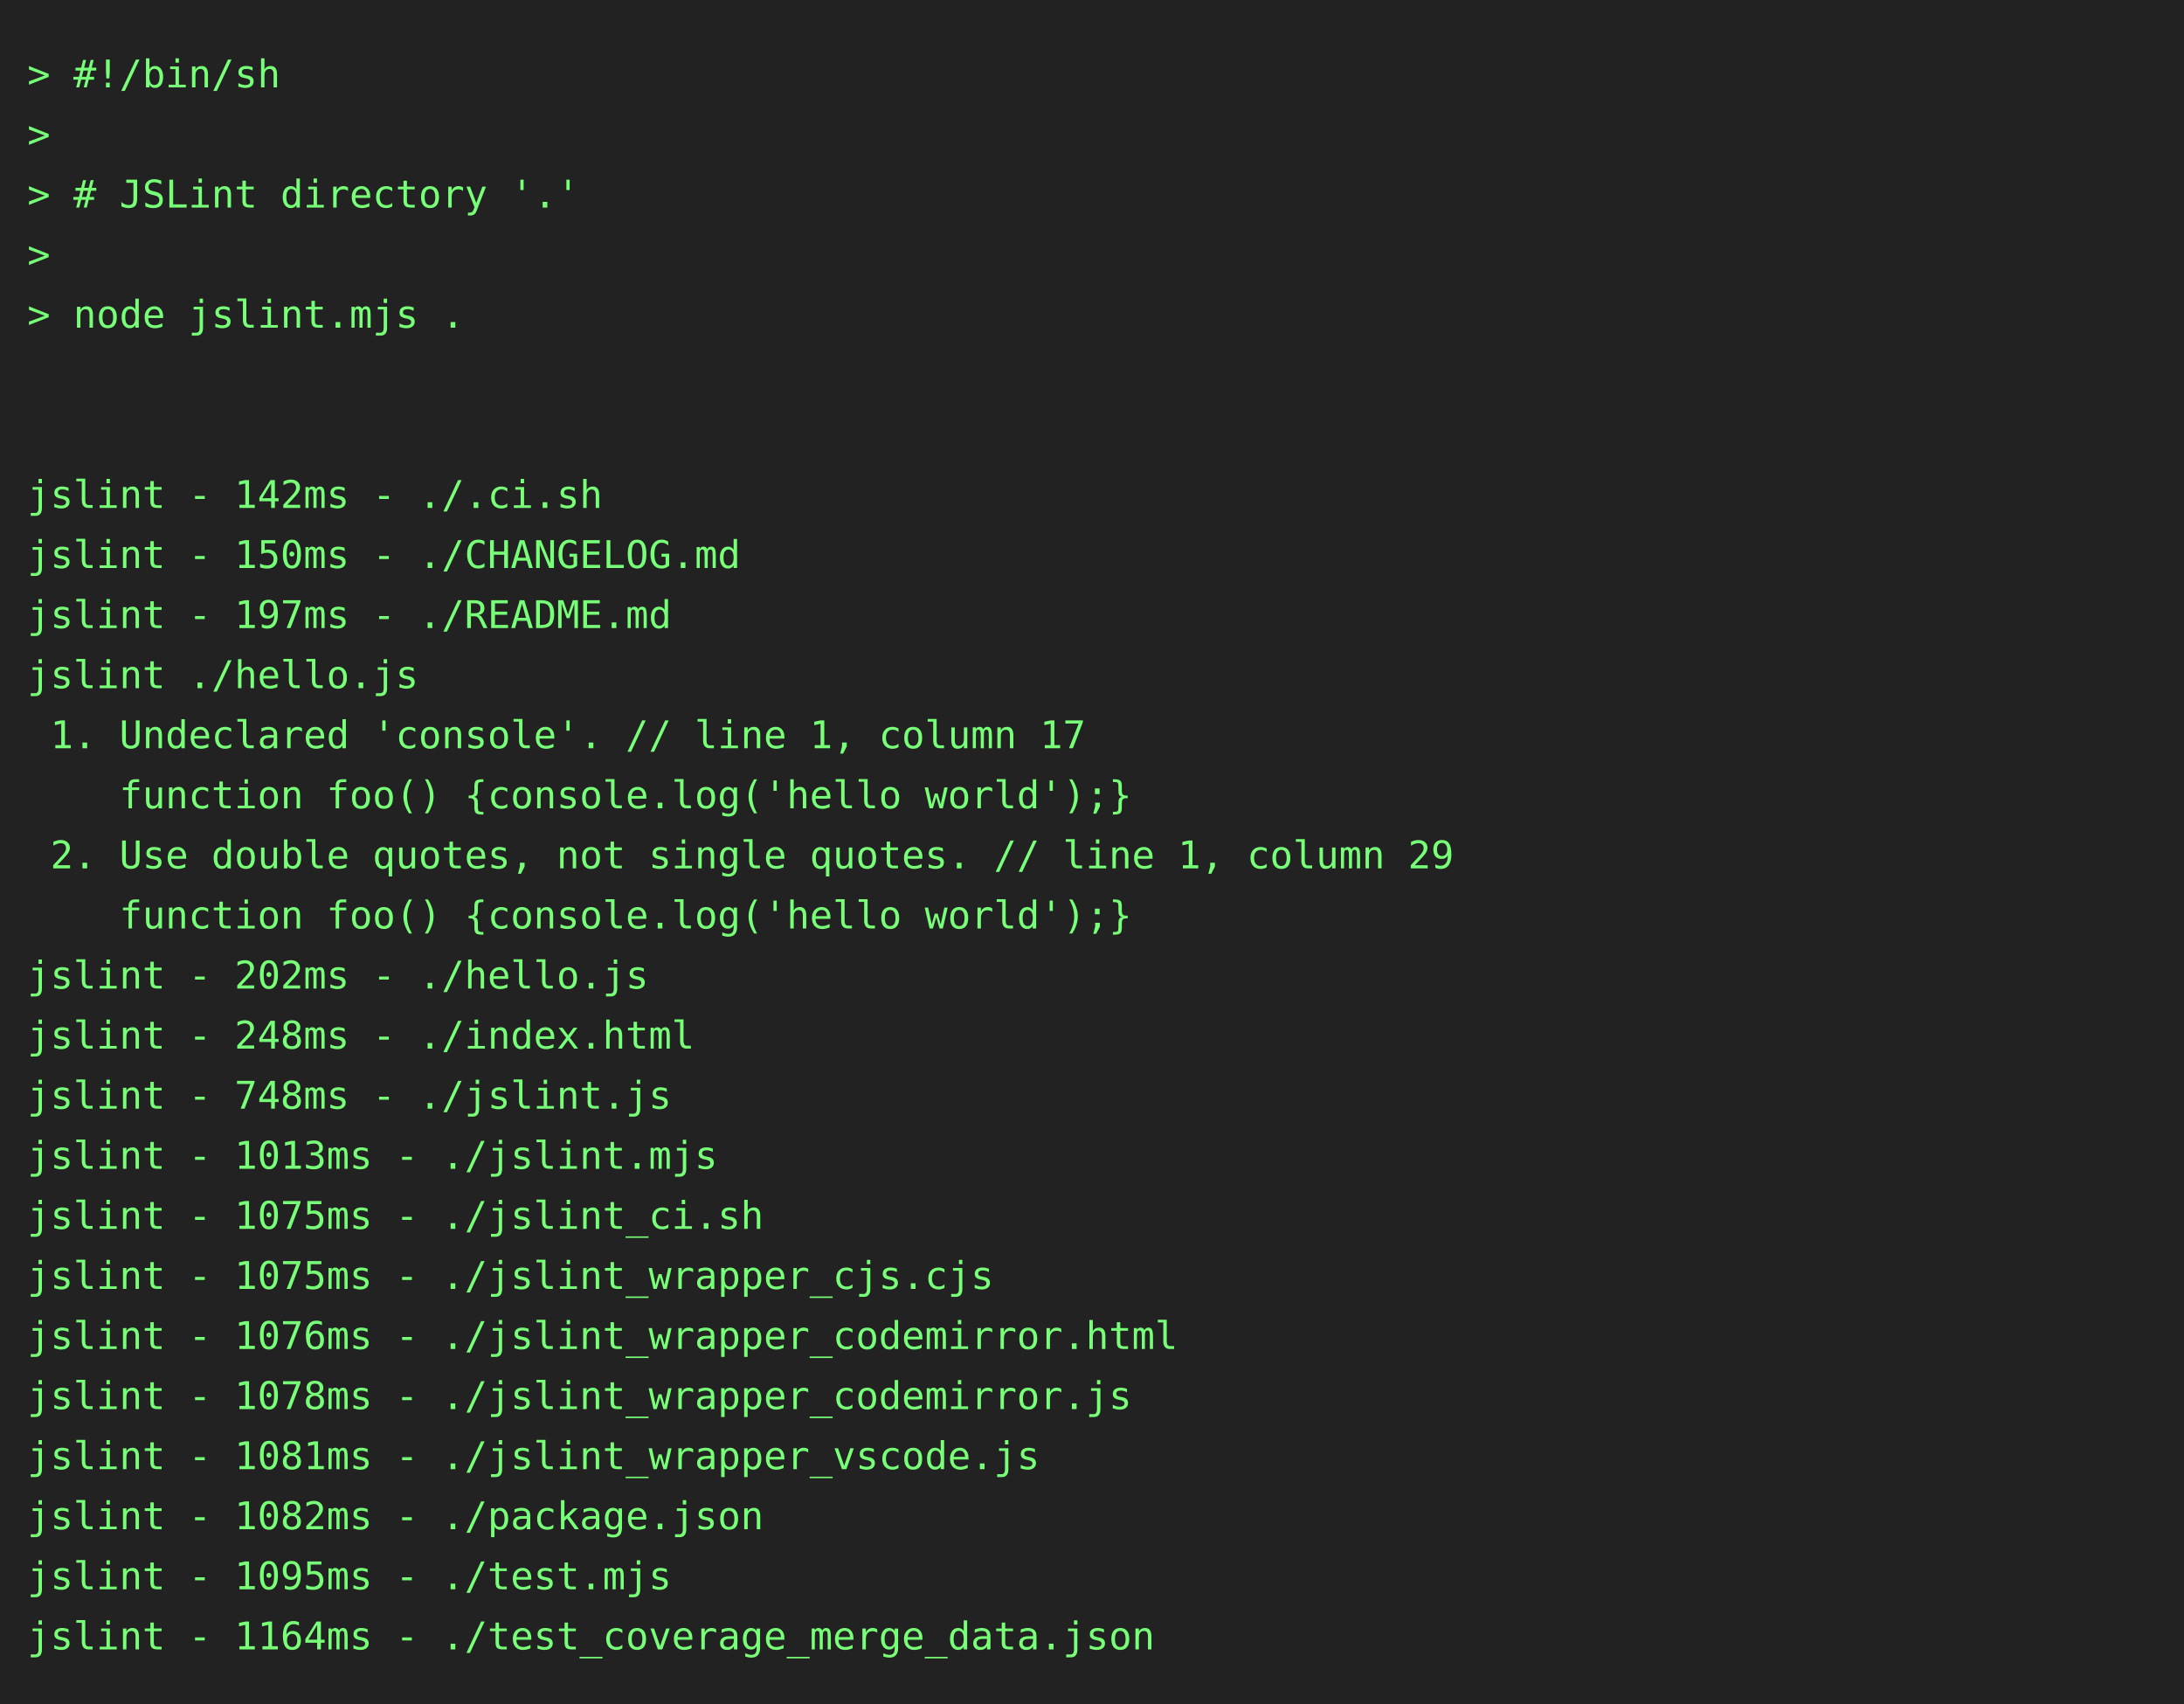
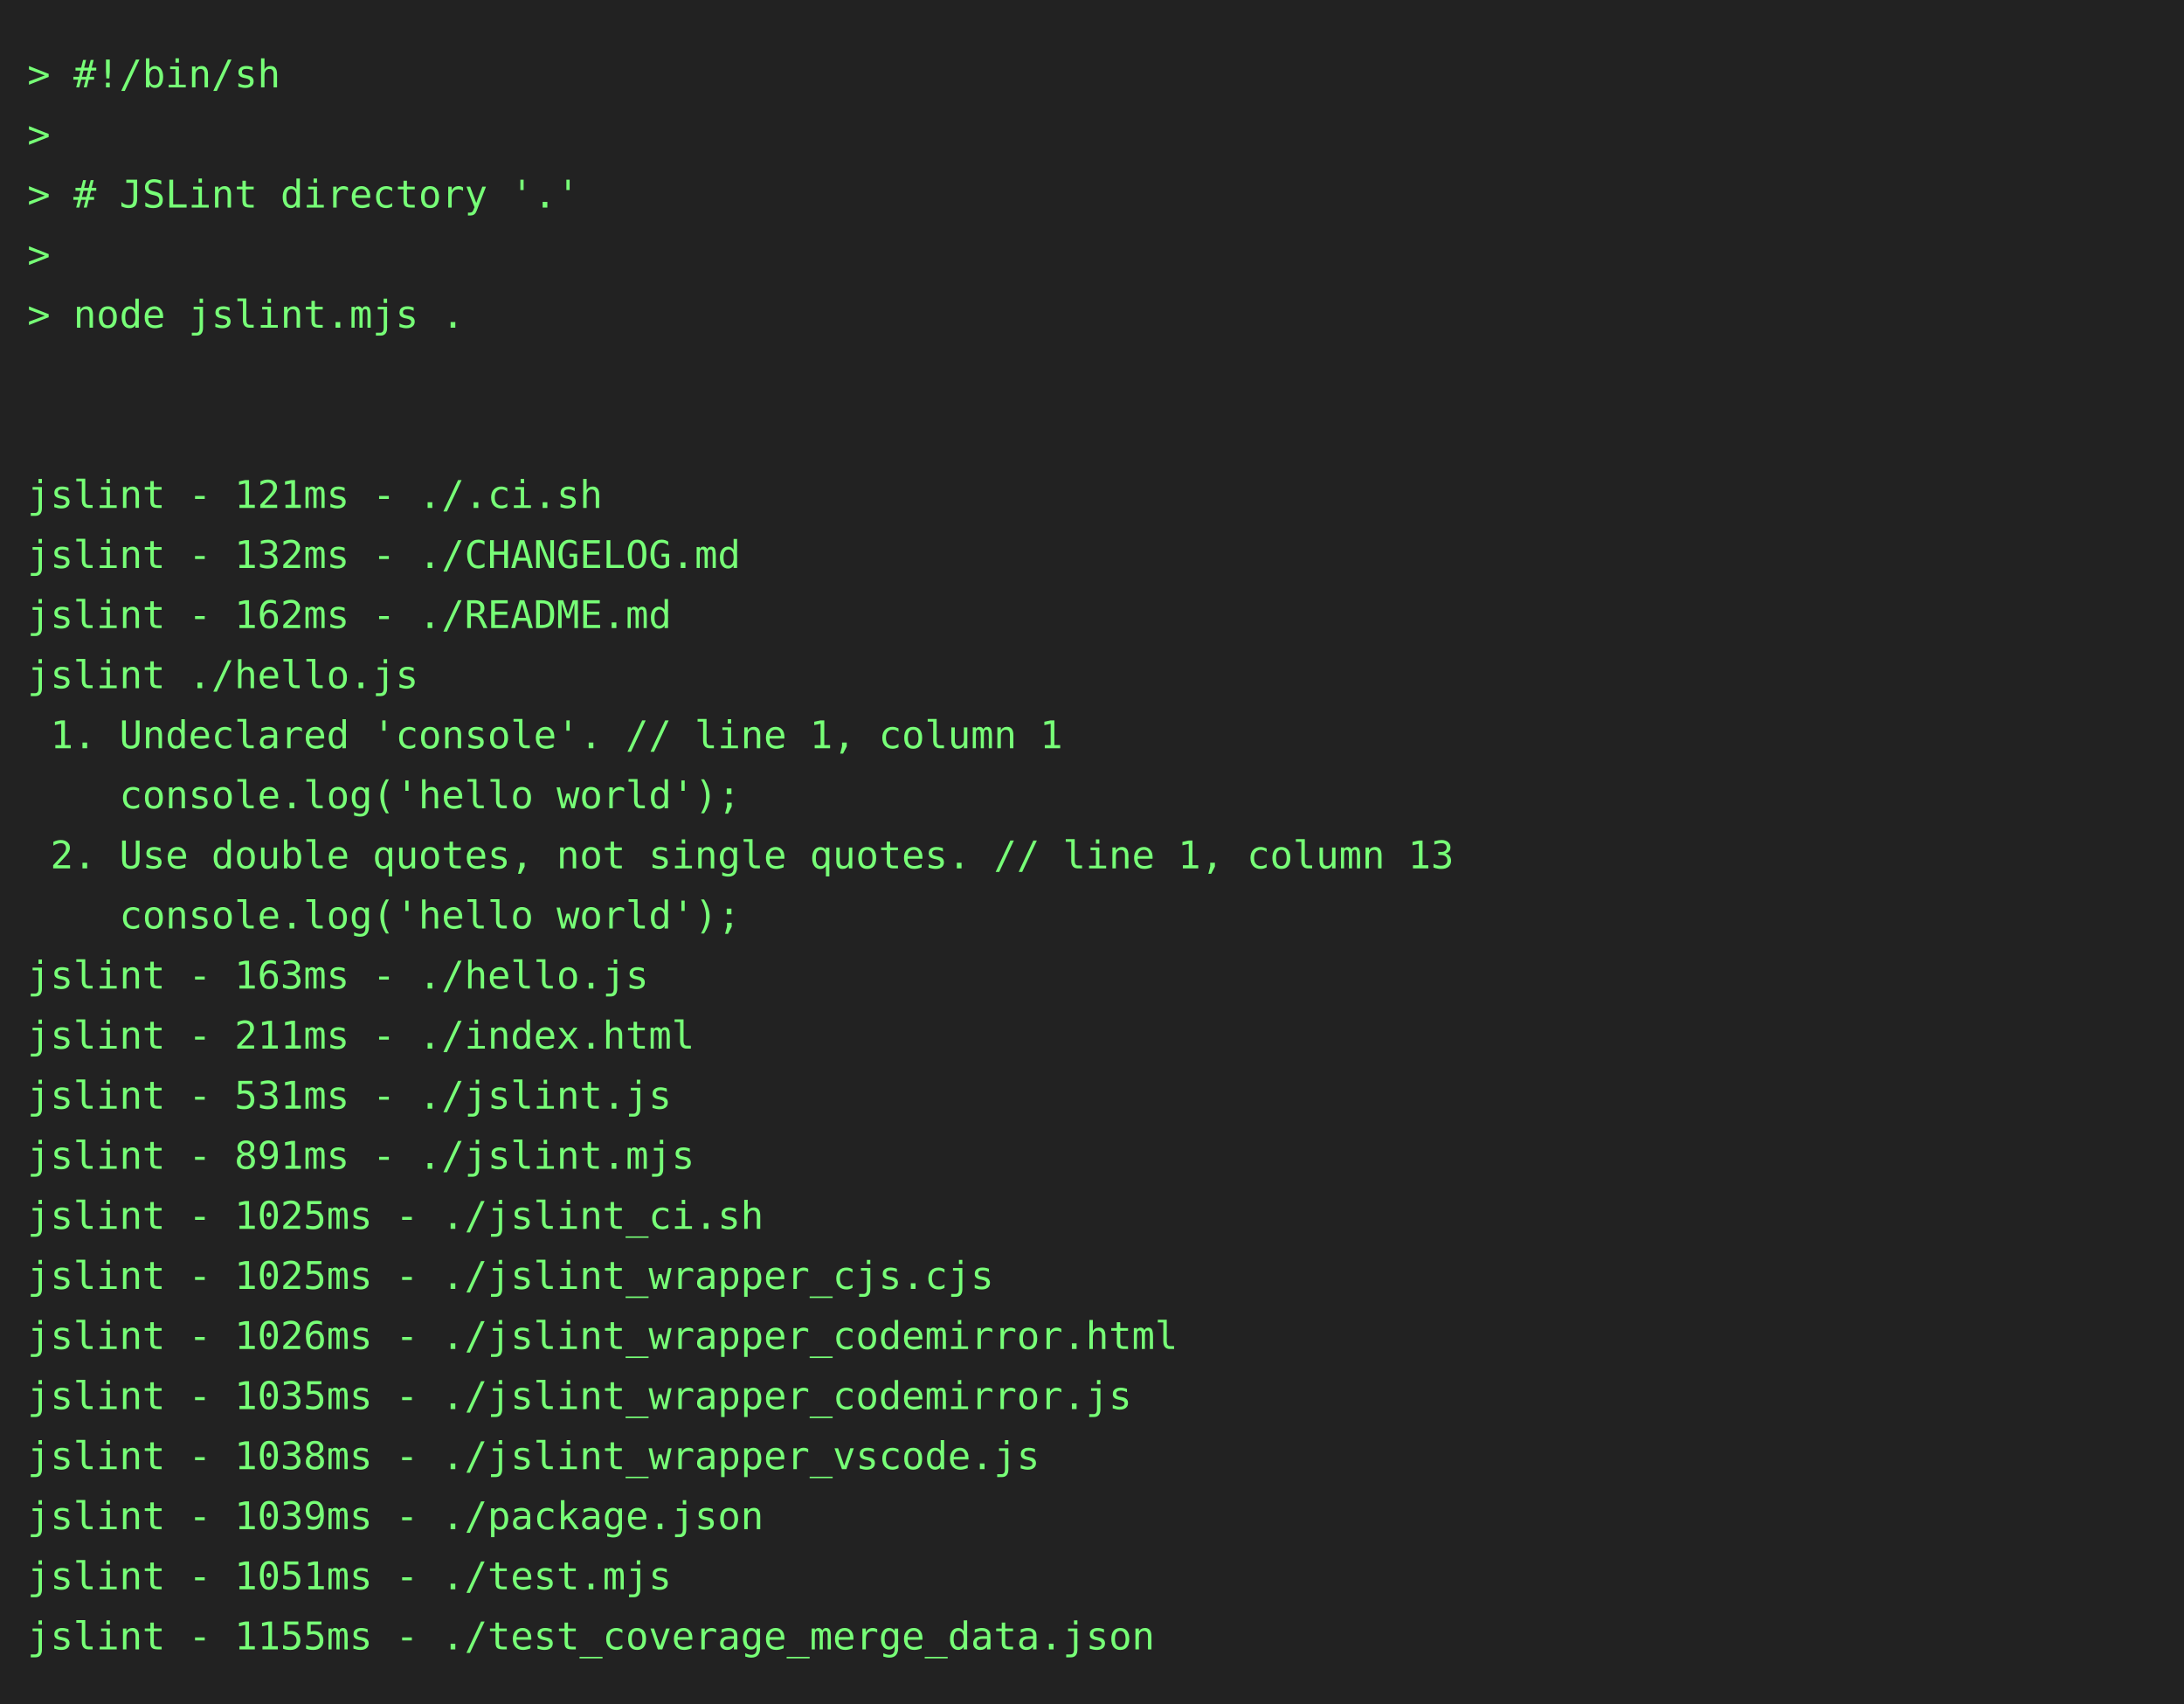
<svg xmlns="http://www.w3.org/2000/svg" height="624" width="800">
  <rect height="624" fill="#222" width="800" />
  <text fill="#7f7" font-family="consolas, menlo, monospace" font-size="14" xml:space="preserve">
    <tspan lengthAdjust="spacingAndGlyphs" textLength="768" x="10" y="32">&gt; #!/bin/sh                                                                                      </tspan>
    <tspan lengthAdjust="spacingAndGlyphs" textLength="768" x="10" y="54">&gt;                                                                                                </tspan>
    <tspan lengthAdjust="spacingAndGlyphs" textLength="768" x="10" y="76">&gt; # JSLint directory '.'                                                                         </tspan>
    <tspan lengthAdjust="spacingAndGlyphs" textLength="768" x="10" y="98">&gt;                                                                                                </tspan>
    <tspan lengthAdjust="spacingAndGlyphs" textLength="768" x="10" y="120">&gt; node jslint.mjs .                                                                              </tspan>
    <tspan lengthAdjust="spacingAndGlyphs" textLength="768" x="10" y="142">                                                                                                 </tspan>
    <tspan lengthAdjust="spacingAndGlyphs" textLength="768" x="10" y="164">                                                                                                 </tspan>
-     <tspan lengthAdjust="spacingAndGlyphs" textLength="768" x="10" y="186">jslint - 142ms - ./.ci.sh                                                                        </tspan>
-     <tspan lengthAdjust="spacingAndGlyphs" textLength="768" x="10" y="208">jslint - 150ms - ./CHANGELOG.md                                                                  </tspan>
-     <tspan lengthAdjust="spacingAndGlyphs" textLength="768" x="10" y="230">jslint - 197ms - ./README.md                                                                     </tspan>
+     <tspan lengthAdjust="spacingAndGlyphs" textLength="768" x="10" y="186">jslint - 121ms - ./.ci.sh                                                                        </tspan>
+     <tspan lengthAdjust="spacingAndGlyphs" textLength="768" x="10" y="208">jslint - 132ms - ./CHANGELOG.md                                                                  </tspan>
+     <tspan lengthAdjust="spacingAndGlyphs" textLength="768" x="10" y="230">jslint - 162ms - ./README.md                                                                     </tspan>
    <tspan lengthAdjust="spacingAndGlyphs" textLength="768" x="10" y="252">jslint ./hello.js                                                                                </tspan>
-     <tspan lengthAdjust="spacingAndGlyphs" textLength="768" x="10" y="274"> 1. Undeclared 'console'. // line 1, column 17                                                   </tspan>
-     <tspan lengthAdjust="spacingAndGlyphs" textLength="768" x="10" y="296">    function foo() {console.log('hello world');}                                                 </tspan>
-     <tspan lengthAdjust="spacingAndGlyphs" textLength="768" x="10" y="318"> 2. Use double quotes, not single quotes. // line 1, column 29                                   </tspan>
-     <tspan lengthAdjust="spacingAndGlyphs" textLength="768" x="10" y="340">    function foo() {console.log('hello world');}                                                 </tspan>
-     <tspan lengthAdjust="spacingAndGlyphs" textLength="768" x="10" y="362">jslint - 202ms - ./hello.js                                                                      </tspan>
-     <tspan lengthAdjust="spacingAndGlyphs" textLength="768" x="10" y="384">jslint - 248ms - ./index.html                                                                    </tspan>
-     <tspan lengthAdjust="spacingAndGlyphs" textLength="768" x="10" y="406">jslint - 748ms - ./jslint.js                                                                     </tspan>
-     <tspan lengthAdjust="spacingAndGlyphs" textLength="768" x="10" y="428">jslint - 1013ms - ./jslint.mjs                                                                   </tspan>
-     <tspan lengthAdjust="spacingAndGlyphs" textLength="768" x="10" y="450">jslint - 1075ms - ./jslint_ci.sh                                                                 </tspan>
-     <tspan lengthAdjust="spacingAndGlyphs" textLength="768" x="10" y="472">jslint - 1075ms - ./jslint_wrapper_cjs.cjs                                                       </tspan>
-     <tspan lengthAdjust="spacingAndGlyphs" textLength="768" x="10" y="494">jslint - 1076ms - ./jslint_wrapper_codemirror.html                                               </tspan>
-     <tspan lengthAdjust="spacingAndGlyphs" textLength="768" x="10" y="516">jslint - 1078ms - ./jslint_wrapper_codemirror.js                                                 </tspan>
-     <tspan lengthAdjust="spacingAndGlyphs" textLength="768" x="10" y="538">jslint - 1081ms - ./jslint_wrapper_vscode.js                                                     </tspan>
-     <tspan lengthAdjust="spacingAndGlyphs" textLength="768" x="10" y="560">jslint - 1082ms - ./package.json                                                                 </tspan>
-     <tspan lengthAdjust="spacingAndGlyphs" textLength="768" x="10" y="582">jslint - 1095ms - ./test.mjs                                                                     </tspan>
-     <tspan lengthAdjust="spacingAndGlyphs" textLength="768" x="10" y="604">jslint - 1164ms - ./test_coverage_merge_data.json                                                </tspan>
+     <tspan lengthAdjust="spacingAndGlyphs" textLength="768" x="10" y="274"> 1. Undeclared 'console'. // line 1, column 1                                                    </tspan>
+     <tspan lengthAdjust="spacingAndGlyphs" textLength="768" x="10" y="296">    console.log('hello world');                                                                  </tspan>
+     <tspan lengthAdjust="spacingAndGlyphs" textLength="768" x="10" y="318"> 2. Use double quotes, not single quotes. // line 1, column 13                                   </tspan>
+     <tspan lengthAdjust="spacingAndGlyphs" textLength="768" x="10" y="340">    console.log('hello world');                                                                  </tspan>
+     <tspan lengthAdjust="spacingAndGlyphs" textLength="768" x="10" y="362">jslint - 163ms - ./hello.js                                                                      </tspan>
+     <tspan lengthAdjust="spacingAndGlyphs" textLength="768" x="10" y="384">jslint - 211ms - ./index.html                                                                    </tspan>
+     <tspan lengthAdjust="spacingAndGlyphs" textLength="768" x="10" y="406">jslint - 531ms - ./jslint.js                                                                     </tspan>
+     <tspan lengthAdjust="spacingAndGlyphs" textLength="768" x="10" y="428">jslint - 891ms - ./jslint.mjs                                                                    </tspan>
+     <tspan lengthAdjust="spacingAndGlyphs" textLength="768" x="10" y="450">jslint - 1025ms - ./jslint_ci.sh                                                                 </tspan>
+     <tspan lengthAdjust="spacingAndGlyphs" textLength="768" x="10" y="472">jslint - 1025ms - ./jslint_wrapper_cjs.cjs                                                       </tspan>
+     <tspan lengthAdjust="spacingAndGlyphs" textLength="768" x="10" y="494">jslint - 1026ms - ./jslint_wrapper_codemirror.html                                               </tspan>
+     <tspan lengthAdjust="spacingAndGlyphs" textLength="768" x="10" y="516">jslint - 1035ms - ./jslint_wrapper_codemirror.js                                                 </tspan>
+     <tspan lengthAdjust="spacingAndGlyphs" textLength="768" x="10" y="538">jslint - 1038ms - ./jslint_wrapper_vscode.js                                                     </tspan>
+     <tspan lengthAdjust="spacingAndGlyphs" textLength="768" x="10" y="560">jslint - 1039ms - ./package.json                                                                 </tspan>
+     <tspan lengthAdjust="spacingAndGlyphs" textLength="768" x="10" y="582">jslint - 1051ms - ./test.mjs                                                                     </tspan>
+     <tspan lengthAdjust="spacingAndGlyphs" textLength="768" x="10" y="604">jslint - 1155ms - ./test_coverage_merge_data.json                                                </tspan>
  </text>
</svg>
